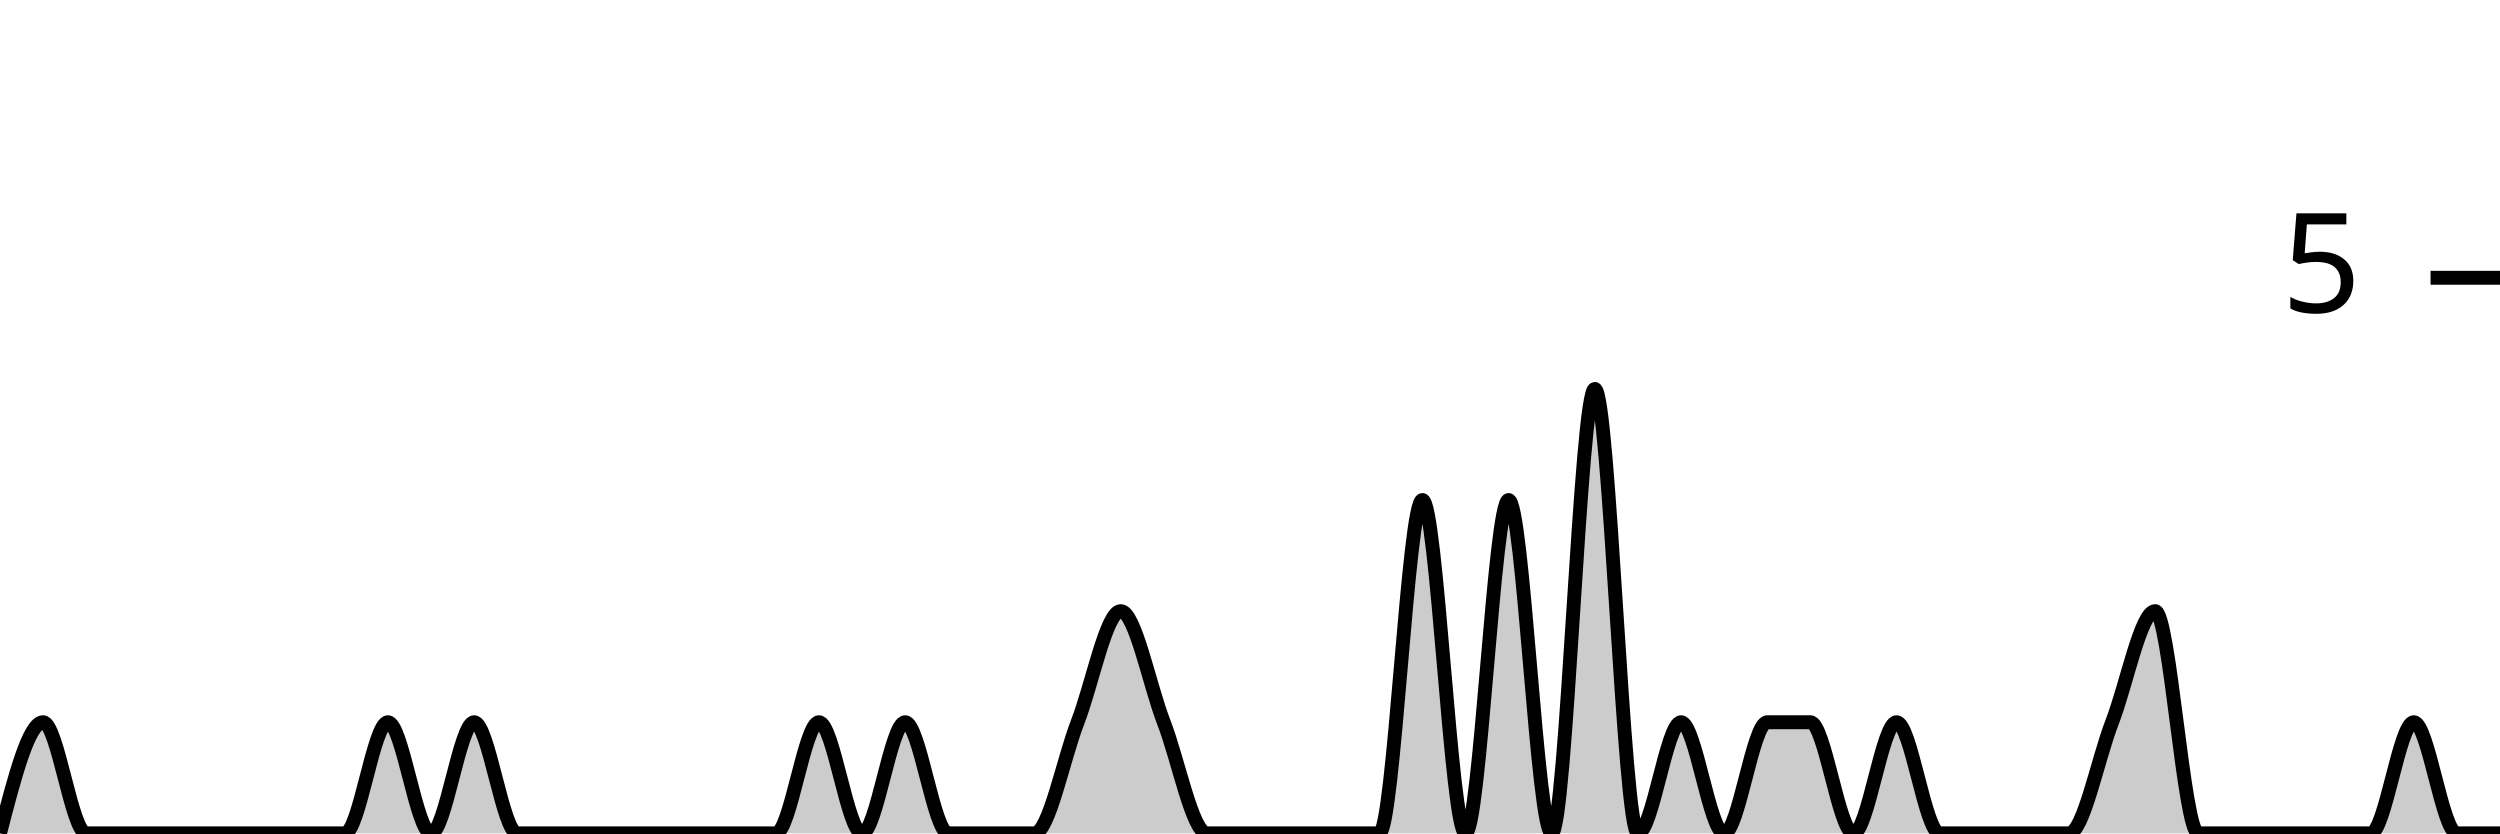
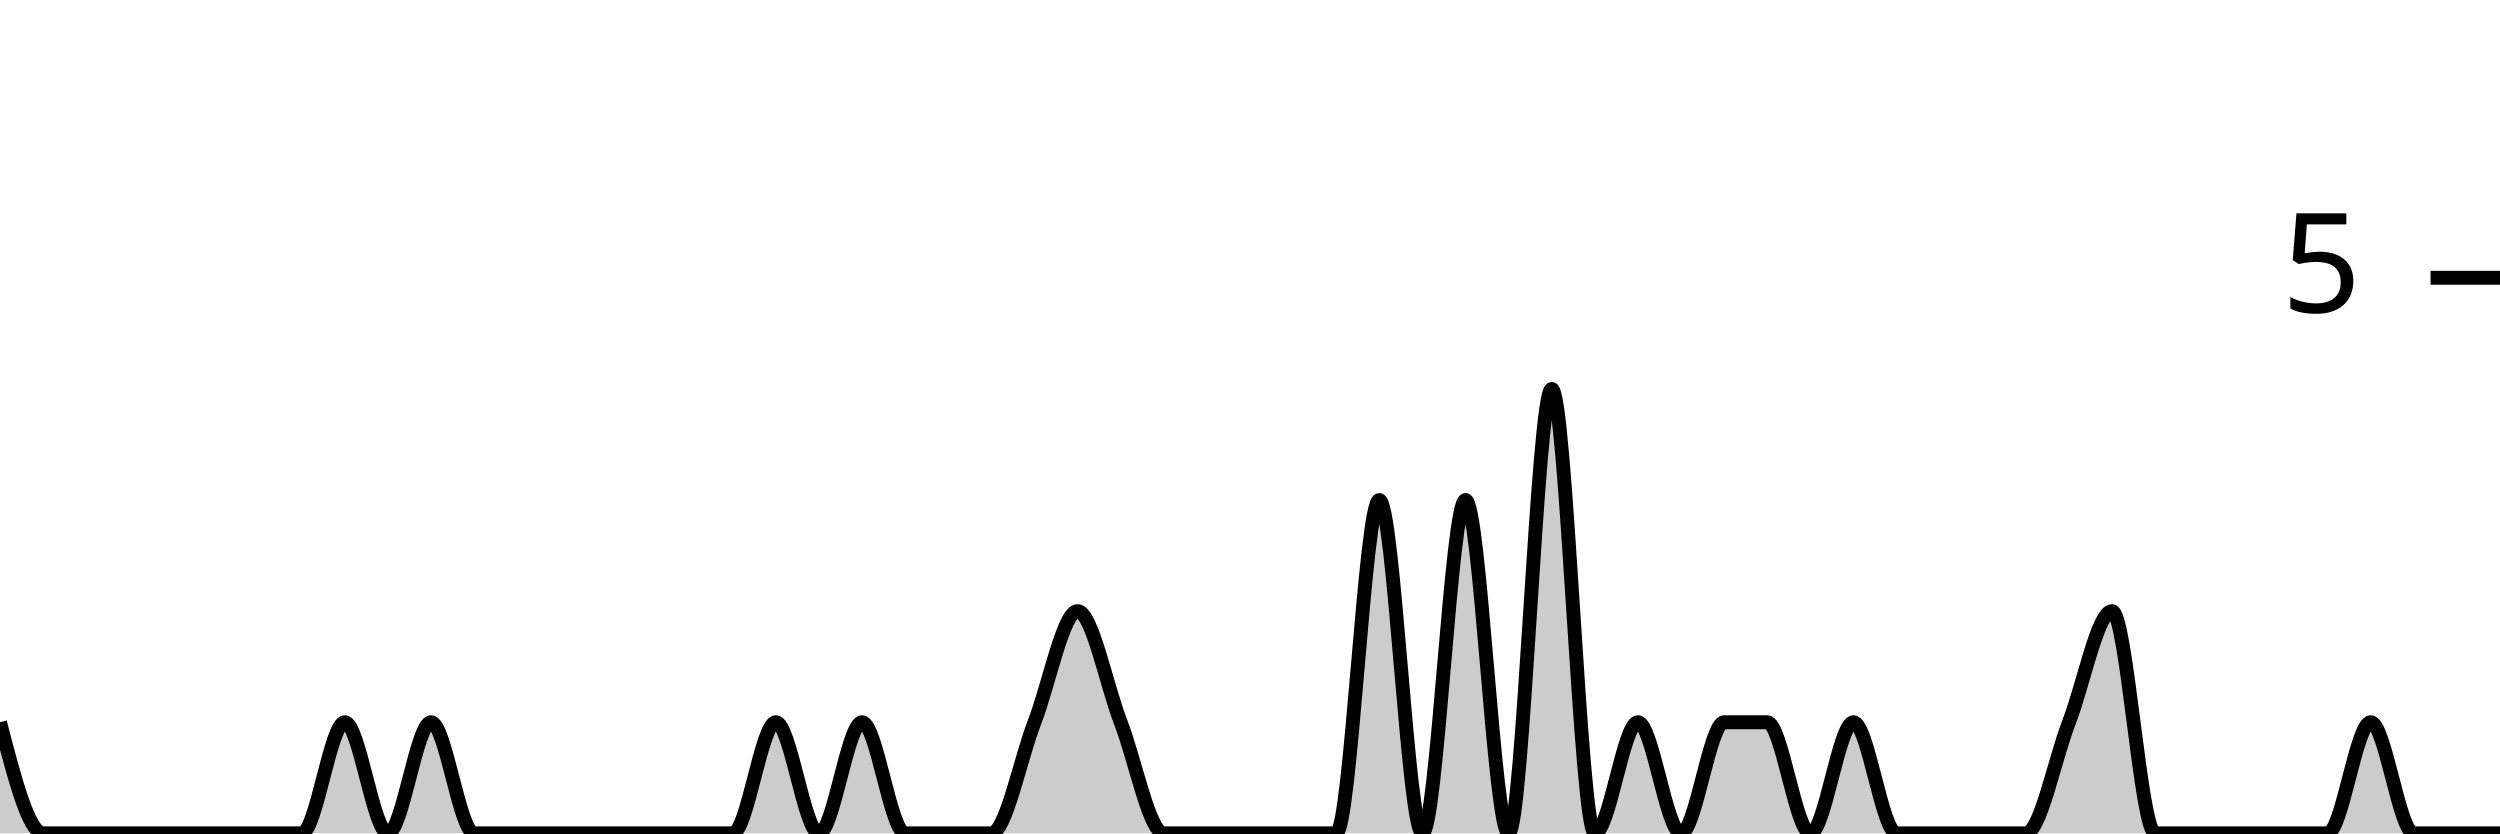
<svg xmlns="http://www.w3.org/2000/svg" viewBox="0 0 180 60">
  <g transform="translate(0,20)">
-     <path class="area" fill="rgba(0, 0, 0, 0.2)" d="M0,40C1.034,36,2.069,32,3.103,32C4.138,32,5.172,40,6.207,40C7.241,40,8.276,40,9.31,40C10.345,40,11.379,40,12.414,40C13.448,40,14.483,40,15.517,40C16.552,40,17.586,40,18.621,40C19.655,40,20.69,40,21.724,40C22.759,40,23.793,40,24.828,40C25.862,40,26.897,32,27.931,32C28.966,32,30,40,31.034,40C32.069,40,33.103,32,34.138,32C35.172,32,36.207,40,37.241,40C38.276,40,39.31,40,40.345,40C41.379,40,42.414,40,43.448,40C44.483,40,45.517,40,46.552,40C47.586,40,48.621,40,49.655,40C50.69,40,51.724,40,52.759,40C53.793,40,54.828,40,55.862,40C56.897,40,57.931,32,58.966,32C60,32,61.034,40,62.069,40C63.103,40,64.138,32,65.172,32C66.207,32,67.241,40,68.276,40C69.31,40,70.345,40,71.379,40C72.414,40,73.448,40,74.483,40C75.517,40,76.552,34.667,77.586,32C78.621,29.333,79.655,24,80.69,24C81.724,24,82.759,29.333,83.793,32C84.828,34.667,85.862,40,86.897,40C87.931,40,88.966,40,90,40C91.034,40,92.069,40,93.103,40C94.138,40,95.172,40,96.207,40C97.241,40,98.276,40,99.31,40C100.345,40,101.379,16,102.414,16C103.448,16,104.483,40,105.517,40C106.552,40,107.586,16,108.621,16C109.655,16,110.69,40,111.724,40C112.759,40,113.793,8,114.828,8C115.862,8,116.897,40,117.931,40C118.966,40,120,32,121.034,32C122.069,32,123.103,40,124.138,40C125.172,40,126.207,32,127.241,32C128.276,32,129.31,32,130.345,32C131.379,32,132.414,40,133.448,40C134.483,40,135.517,32,136.552,32C137.586,32,138.621,40,139.655,40C140.69,40,141.724,40,142.759,40C143.793,40,144.828,40,145.862,40C146.897,40,147.931,40,148.966,40C150,40,151.034,34.667,152.069,32C153.103,29.333,154.138,24,155.172,24C156.207,24,157.241,40,158.276,40C159.31,40,160.345,40,161.379,40C162.414,40,163.448,40,164.483,40C165.517,40,166.552,40,167.586,40C168.621,40,169.655,40,170.69,40C171.724,40,172.759,32,173.793,32C174.828,32,175.862,40,176.897,40C177.931,40,178.966,40,180,40L180,40C178.966,40,177.931,40,176.897,40C175.862,40,174.828,40,173.793,40C172.759,40,171.724,40,170.69,40C169.655,40,168.621,40,167.586,40C166.552,40,165.517,40,164.483,40C163.448,40,162.414,40,161.379,40C160.345,40,159.31,40,158.276,40C157.241,40,156.207,40,155.172,40C154.138,40,153.103,40,152.069,40C151.034,40,150,40,148.966,40C147.931,40,146.897,40,145.862,40C144.828,40,143.793,40,142.759,40C141.724,40,140.69,40,139.655,40C138.621,40,137.586,40,136.552,40C135.517,40,134.483,40,133.448,40C132.414,40,131.379,40,130.345,40C129.31,40,128.276,40,127.241,40C126.207,40,125.172,40,124.138,40C123.103,40,122.069,40,121.034,40C120,40,118.966,40,117.931,40C116.897,40,115.862,40,114.828,40C113.793,40,112.759,40,111.724,40C110.69,40,109.655,40,108.621,40C107.586,40,106.552,40,105.517,40C104.483,40,103.448,40,102.414,40C101.379,40,100.345,40,99.31,40C98.276,40,97.241,40,96.207,40C95.172,40,94.138,40,93.103,40C92.069,40,91.034,40,90,40C88.966,40,87.931,40,86.897,40C85.862,40,84.828,40,83.793,40C82.759,40,81.724,40,80.69,40C79.655,40,78.621,40,77.586,40C76.552,40,75.517,40,74.483,40C73.448,40,72.414,40,71.379,40C70.345,40,69.31,40,68.276,40C67.241,40,66.207,40,65.172,40C64.138,40,63.103,40,62.069,40C61.034,40,60,40,58.966,40C57.931,40,56.897,40,55.862,40C54.828,40,53.793,40,52.759,40C51.724,40,50.69,40,49.655,40C48.621,40,47.586,40,46.552,40C45.517,40,44.483,40,43.448,40C42.414,40,41.379,40,40.345,40C39.31,40,38.276,40,37.241,40C36.207,40,35.172,40,34.138,40C33.103,40,32.069,40,31.034,40C30,40,28.966,40,27.931,40C26.897,40,25.862,40,24.828,40C23.793,40,22.759,40,21.724,40C20.69,40,19.655,40,18.621,40C17.586,40,16.552,40,15.517,40C14.483,40,13.448,40,12.414,40C11.379,40,10.345,40,9.31,40C8.276,40,7.241,40,6.207,40C5.172,40,4.138,40,3.103,40C2.069,40,1.034,40,0,40Z" />
-     <path class="line" stroke="black" fill="none" d="M0,40C1.034,36,2.069,32,3.103,32C4.138,32,5.172,40,6.207,40C7.241,40,8.276,40,9.31,40C10.345,40,11.379,40,12.414,40C13.448,40,14.483,40,15.517,40C16.552,40,17.586,40,18.621,40C19.655,40,20.69,40,21.724,40C22.759,40,23.793,40,24.828,40C25.862,40,26.897,32,27.931,32C28.966,32,30,40,31.034,40C32.069,40,33.103,32,34.138,32C35.172,32,36.207,40,37.241,40C38.276,40,39.31,40,40.345,40C41.379,40,42.414,40,43.448,40C44.483,40,45.517,40,46.552,40C47.586,40,48.621,40,49.655,40C50.69,40,51.724,40,52.759,40C53.793,40,54.828,40,55.862,40C56.897,40,57.931,32,58.966,32C60,32,61.034,40,62.069,40C63.103,40,64.138,32,65.172,32C66.207,32,67.241,40,68.276,40C69.31,40,70.345,40,71.379,40C72.414,40,73.448,40,74.483,40C75.517,40,76.552,34.667,77.586,32C78.621,29.333,79.655,24,80.69,24C81.724,24,82.759,29.333,83.793,32C84.828,34.667,85.862,40,86.897,40C87.931,40,88.966,40,90,40C91.034,40,92.069,40,93.103,40C94.138,40,95.172,40,96.207,40C97.241,40,98.276,40,99.31,40C100.345,40,101.379,16,102.414,16C103.448,16,104.483,40,105.517,40C106.552,40,107.586,16,108.621,16C109.655,16,110.69,40,111.724,40C112.759,40,113.793,8,114.828,8C115.862,8,116.897,40,117.931,40C118.966,40,120,32,121.034,32C122.069,32,123.103,40,124.138,40C125.172,40,126.207,32,127.241,32C128.276,32,129.31,32,130.345,32C131.379,32,132.414,40,133.448,40C134.483,40,135.517,32,136.552,32C137.586,32,138.621,40,139.655,40C140.69,40,141.724,40,142.759,40C143.793,40,144.828,40,145.862,40C146.897,40,147.931,40,148.966,40C150,40,151.034,34.667,152.069,32C153.103,29.333,154.138,24,155.172,24C156.207,24,157.241,40,158.276,40C159.31,40,160.345,40,161.379,40C162.414,40,163.448,40,164.483,40C165.517,40,166.552,40,167.586,40C168.621,40,169.655,40,170.69,40C171.724,40,172.759,32,173.793,32C174.828,32,175.862,40,176.897,40C177.931,40,178.966,40,180,40" />
+     <path class="area" fill="rgba(0, 0, 0, 0.2)" d="M0,32C1.034,36,2.069,40,3.103,40C4.138,40,5.172,40,6.207,40C7.241,40,8.276,40,9.31,40C10.345,40,11.379,40,12.414,40C13.448,40,14.483,40,15.517,40C16.552,40,17.586,40,18.621,40C19.655,40,20.69,40,21.724,40C22.759,40,23.793,32,24.828,32C25.862,32,26.897,40,27.931,40C28.966,40,30,32,31.034,32C32.069,32,33.103,40,34.138,40C35.172,40,36.207,40,37.241,40C38.276,40,39.31,40,40.345,40C41.379,40,42.414,40,43.448,40C44.483,40,45.517,40,46.552,40C47.586,40,48.621,40,49.655,40C50.69,40,51.724,40,52.759,40C53.793,40,54.828,32,55.862,32C56.897,32,57.931,40,58.966,40C60,40,61.034,32,62.069,32C63.103,32,64.138,40,65.172,40C66.207,40,67.241,40,68.276,40C69.31,40,70.345,40,71.379,40C72.414,40,73.448,34.667,74.483,32C75.517,29.333,76.552,24,77.586,24C78.621,24,79.655,29.333,80.69,32C81.724,34.667,82.759,40,83.793,40C84.828,40,85.862,40,86.897,40C87.931,40,88.966,40,90,40C91.034,40,92.069,40,93.103,40C94.138,40,95.172,40,96.207,40C97.241,40,98.276,16,99.31,16C100.345,16,101.379,40,102.414,40C103.448,40,104.483,16,105.517,16C106.552,16,107.586,40,108.621,40C109.655,40,110.69,8,111.724,8C112.759,8,113.793,40,114.828,40C115.862,40,116.897,32,117.931,32C118.966,32,120,40,121.034,40C122.069,40,123.103,32,124.138,32C125.172,32,126.207,32,127.241,32C128.276,32,129.31,40,130.345,40C131.379,40,132.414,32,133.448,32C134.483,32,135.517,40,136.552,40C137.586,40,138.621,40,139.655,40C140.69,40,141.724,40,142.759,40C143.793,40,144.828,40,145.862,40C146.897,40,147.931,34.667,148.966,32C150,29.333,151.034,24,152.069,24C153.103,24,154.138,40,155.172,40C156.207,40,157.241,40,158.276,40C159.31,40,160.345,40,161.379,40C162.414,40,163.448,40,164.483,40C165.517,40,166.552,40,167.586,40C168.621,40,169.655,32,170.69,32C171.724,32,172.759,40,173.793,40C174.828,40,175.862,40,176.897,40C177.931,40,178.966,40,180,40L180,40C178.966,40,177.931,40,176.897,40C175.862,40,174.828,40,173.793,40C172.759,40,171.724,40,170.69,40C169.655,40,168.621,40,167.586,40C166.552,40,165.517,40,164.483,40C163.448,40,162.414,40,161.379,40C160.345,40,159.31,40,158.276,40C157.241,40,156.207,40,155.172,40C154.138,40,153.103,40,152.069,40C151.034,40,150,40,148.966,40C147.931,40,146.897,40,145.862,40C144.828,40,143.793,40,142.759,40C141.724,40,140.69,40,139.655,40C138.621,40,137.586,40,136.552,40C135.517,40,134.483,40,133.448,40C132.414,40,131.379,40,130.345,40C129.31,40,128.276,40,127.241,40C126.207,40,125.172,40,124.138,40C123.103,40,122.069,40,121.034,40C120,40,118.966,40,117.931,40C116.897,40,115.862,40,114.828,40C113.793,40,112.759,40,111.724,40C110.69,40,109.655,40,108.621,40C107.586,40,106.552,40,105.517,40C104.483,40,103.448,40,102.414,40C101.379,40,100.345,40,99.31,40C98.276,40,97.241,40,96.207,40C95.172,40,94.138,40,93.103,40C92.069,40,91.034,40,90,40C88.966,40,87.931,40,86.897,40C85.862,40,84.828,40,83.793,40C82.759,40,81.724,40,80.69,40C79.655,40,78.621,40,77.586,40C76.552,40,75.517,40,74.483,40C73.448,40,72.414,40,71.379,40C70.345,40,69.31,40,68.276,40C67.241,40,66.207,40,65.172,40C64.138,40,63.103,40,62.069,40C61.034,40,60,40,58.966,40C57.931,40,56.897,40,55.862,40C54.828,40,53.793,40,52.759,40C51.724,40,50.69,40,49.655,40C48.621,40,47.586,40,46.552,40C45.517,40,44.483,40,43.448,40C42.414,40,41.379,40,40.345,40C39.31,40,38.276,40,37.241,40C36.207,40,35.172,40,34.138,40C33.103,40,32.069,40,31.034,40C30,40,28.966,40,27.931,40C26.897,40,25.862,40,24.828,40C23.793,40,22.759,40,21.724,40C20.69,40,19.655,40,18.621,40C17.586,40,16.552,40,15.517,40C14.483,40,13.448,40,12.414,40C11.379,40,10.345,40,9.31,40C8.276,40,7.241,40,6.207,40C5.172,40,4.138,40,3.103,40C2.069,40,1.034,40,0,40Z" />
+     <path class="line" stroke="black" fill="none" d="M0,32C1.034,36,2.069,40,3.103,40C4.138,40,5.172,40,6.207,40C7.241,40,8.276,40,9.31,40C10.345,40,11.379,40,12.414,40C13.448,40,14.483,40,15.517,40C16.552,40,17.586,40,18.621,40C19.655,40,20.69,40,21.724,40C22.759,40,23.793,32,24.828,32C25.862,32,26.897,40,27.931,40C28.966,40,30,32,31.034,32C32.069,32,33.103,40,34.138,40C35.172,40,36.207,40,37.241,40C38.276,40,39.31,40,40.345,40C41.379,40,42.414,40,43.448,40C44.483,40,45.517,40,46.552,40C47.586,40,48.621,40,49.655,40C50.69,40,51.724,40,52.759,40C53.793,40,54.828,32,55.862,32C56.897,32,57.931,40,58.966,40C60,40,61.034,32,62.069,32C63.103,32,64.138,40,65.172,40C66.207,40,67.241,40,68.276,40C69.31,40,70.345,40,71.379,40C72.414,40,73.448,34.667,74.483,32C75.517,29.333,76.552,24,77.586,24C78.621,24,79.655,29.333,80.69,32C81.724,34.667,82.759,40,83.793,40C84.828,40,85.862,40,86.897,40C87.931,40,88.966,40,90,40C91.034,40,92.069,40,93.103,40C94.138,40,95.172,40,96.207,40C97.241,40,98.276,16,99.31,16C100.345,16,101.379,40,102.414,40C103.448,40,104.483,16,105.517,16C106.552,16,107.586,40,108.621,40C109.655,40,110.69,8,111.724,8C112.759,8,113.793,40,114.828,40C115.862,40,116.897,32,117.931,32C118.966,32,120,40,121.034,40C122.069,40,123.103,32,124.138,32C125.172,32,126.207,32,127.241,32C128.276,32,129.31,40,130.345,40C131.379,40,132.414,32,133.448,32C134.483,32,135.517,40,136.552,40C137.586,40,138.621,40,139.655,40C140.69,40,141.724,40,142.759,40C143.793,40,144.828,40,145.862,40C146.897,40,147.931,34.667,148.966,32C150,29.333,151.034,24,152.069,24C153.103,24,154.138,40,155.172,40C156.207,40,157.241,40,158.276,40C159.31,40,160.345,40,161.379,40C162.414,40,163.448,40,164.483,40C165.517,40,166.552,40,167.586,40C168.621,40,169.655,32,170.69,32C171.724,32,172.759,40,173.793,40C174.828,40,175.862,40,176.897,40C177.931,40,178.966,40,180,40" />
    <path class="axis-ceiling" stroke-width="1" stroke="black" fill="none" d="M175,0L180,0" />
    <text class="axis-ceiling-label" font-family="sans-serif" text-anchor="end" font-size="10px" x="170" y="2.5">5</text>
  </g>
</svg>
